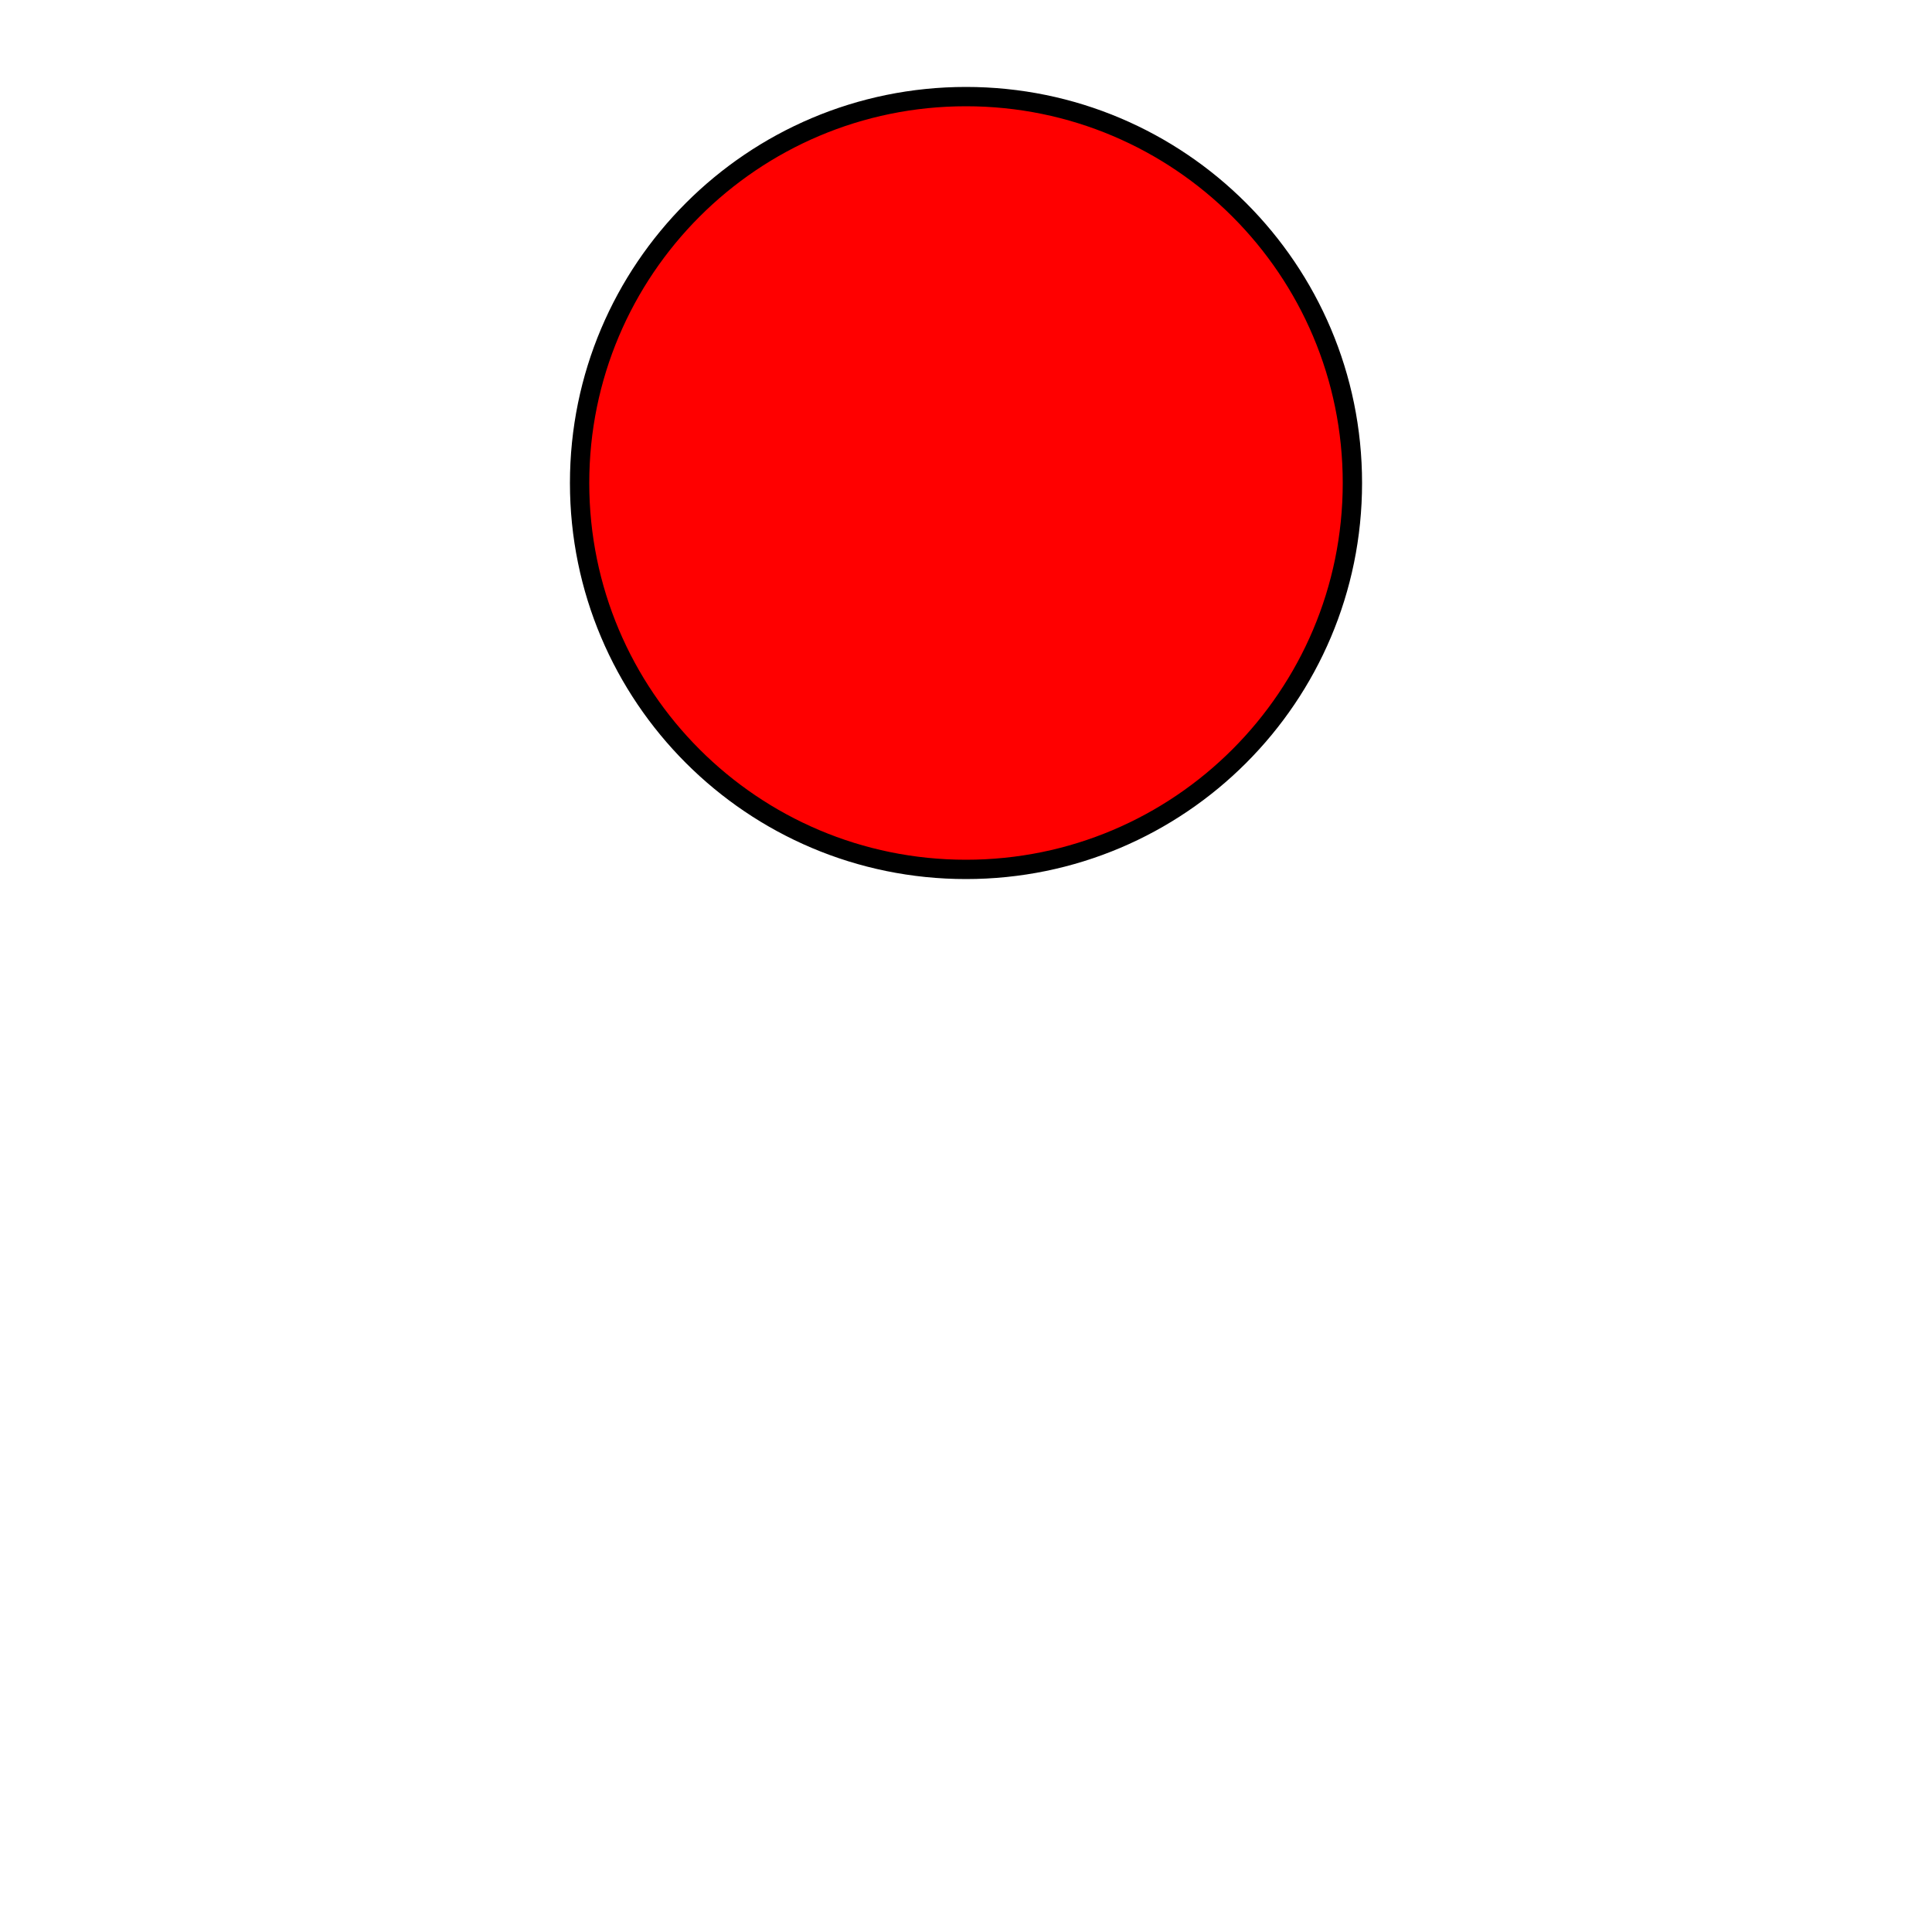
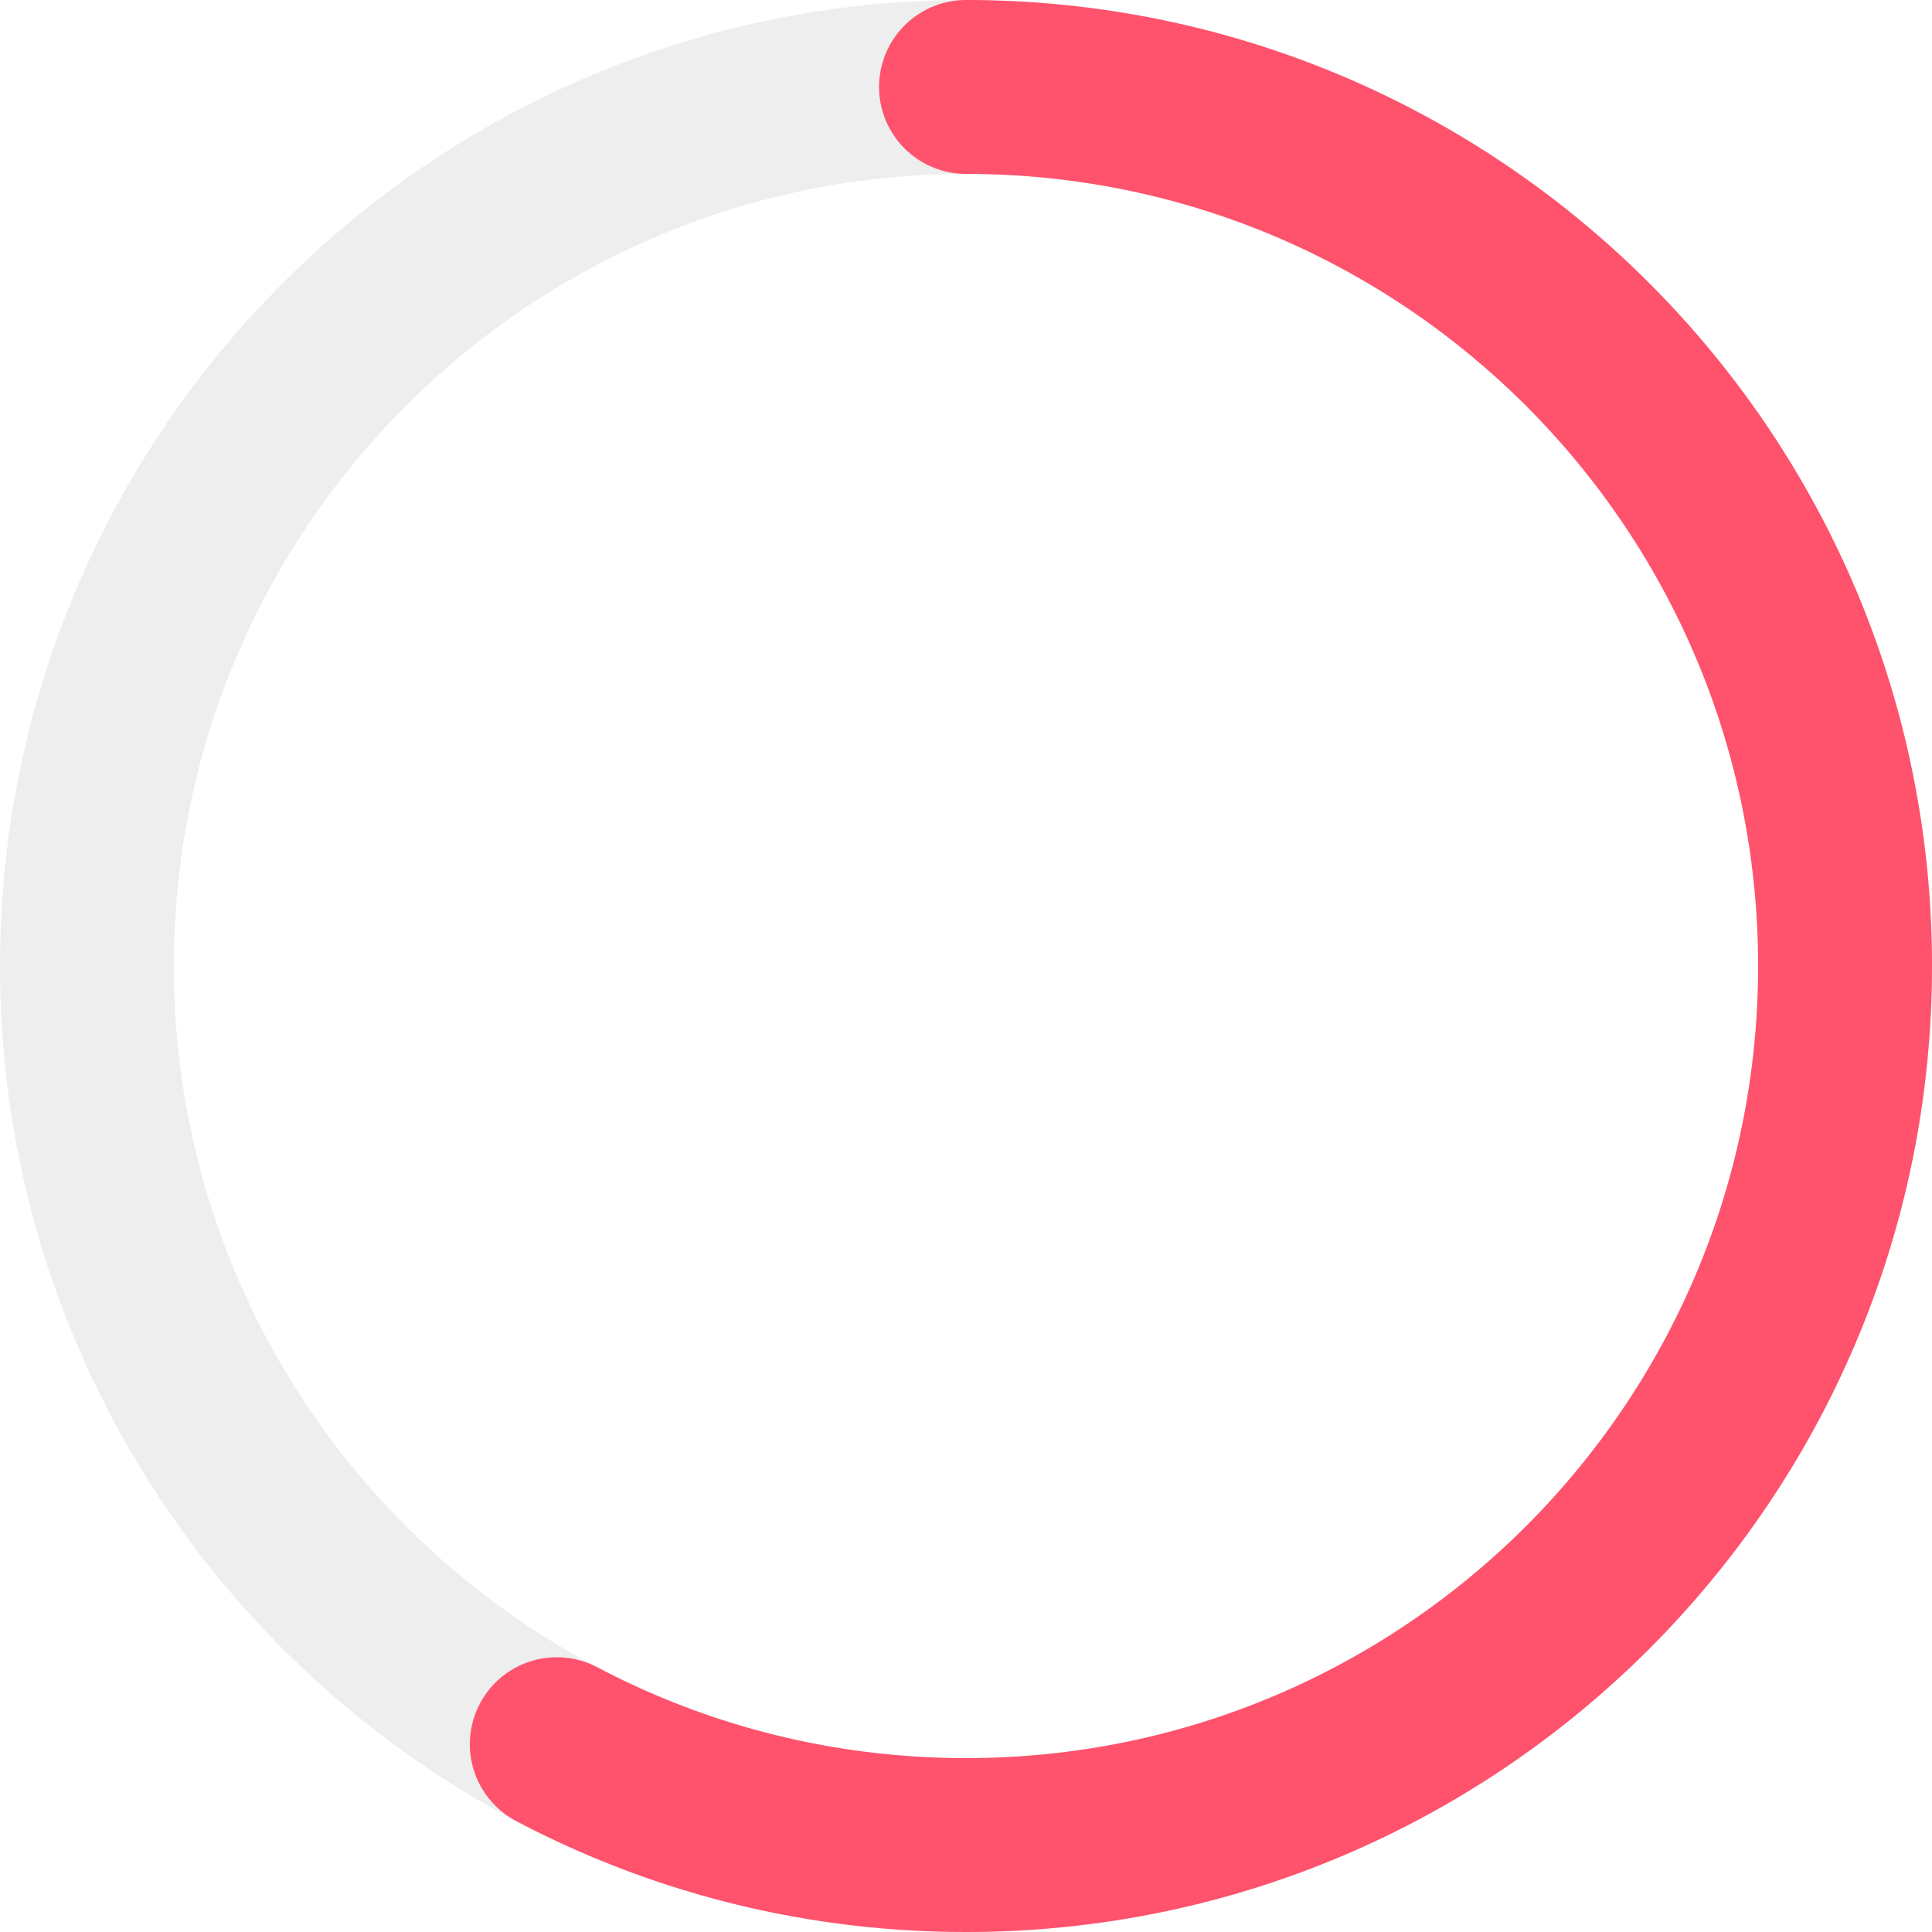
- <svg xmlns="http://www.w3.org/2000/svg" viewBox="0 0 200 200">
-   <circle cx="100" cy="50" r="40" stroke="black" stroke-width="2" fill="red" />
+ <svg viewBox="0 0 100 100" style="border-radius: 20px; stroke-linecap: round;">
+   <path d="M 50,50 m 0,-45.5 a 45.5,45.5 0 1 1 0,91 a 45.5,45.5 0 1 1 0,-91" stroke="#eee" stroke-width="9" fill-opacity="0" />
+   <path d="M 50,50 m 0,-45.5 a 45.5,45.5 0 1 1 0,91 a 45.5,45.5 0 1 1 0,-91" stroke="rgb(255,82,108)" stroke-width="9" fill-opacity="0" style="stroke-dasharray: 285.988, 285.988; stroke-dashoffset: 120.995;" />
</svg>
